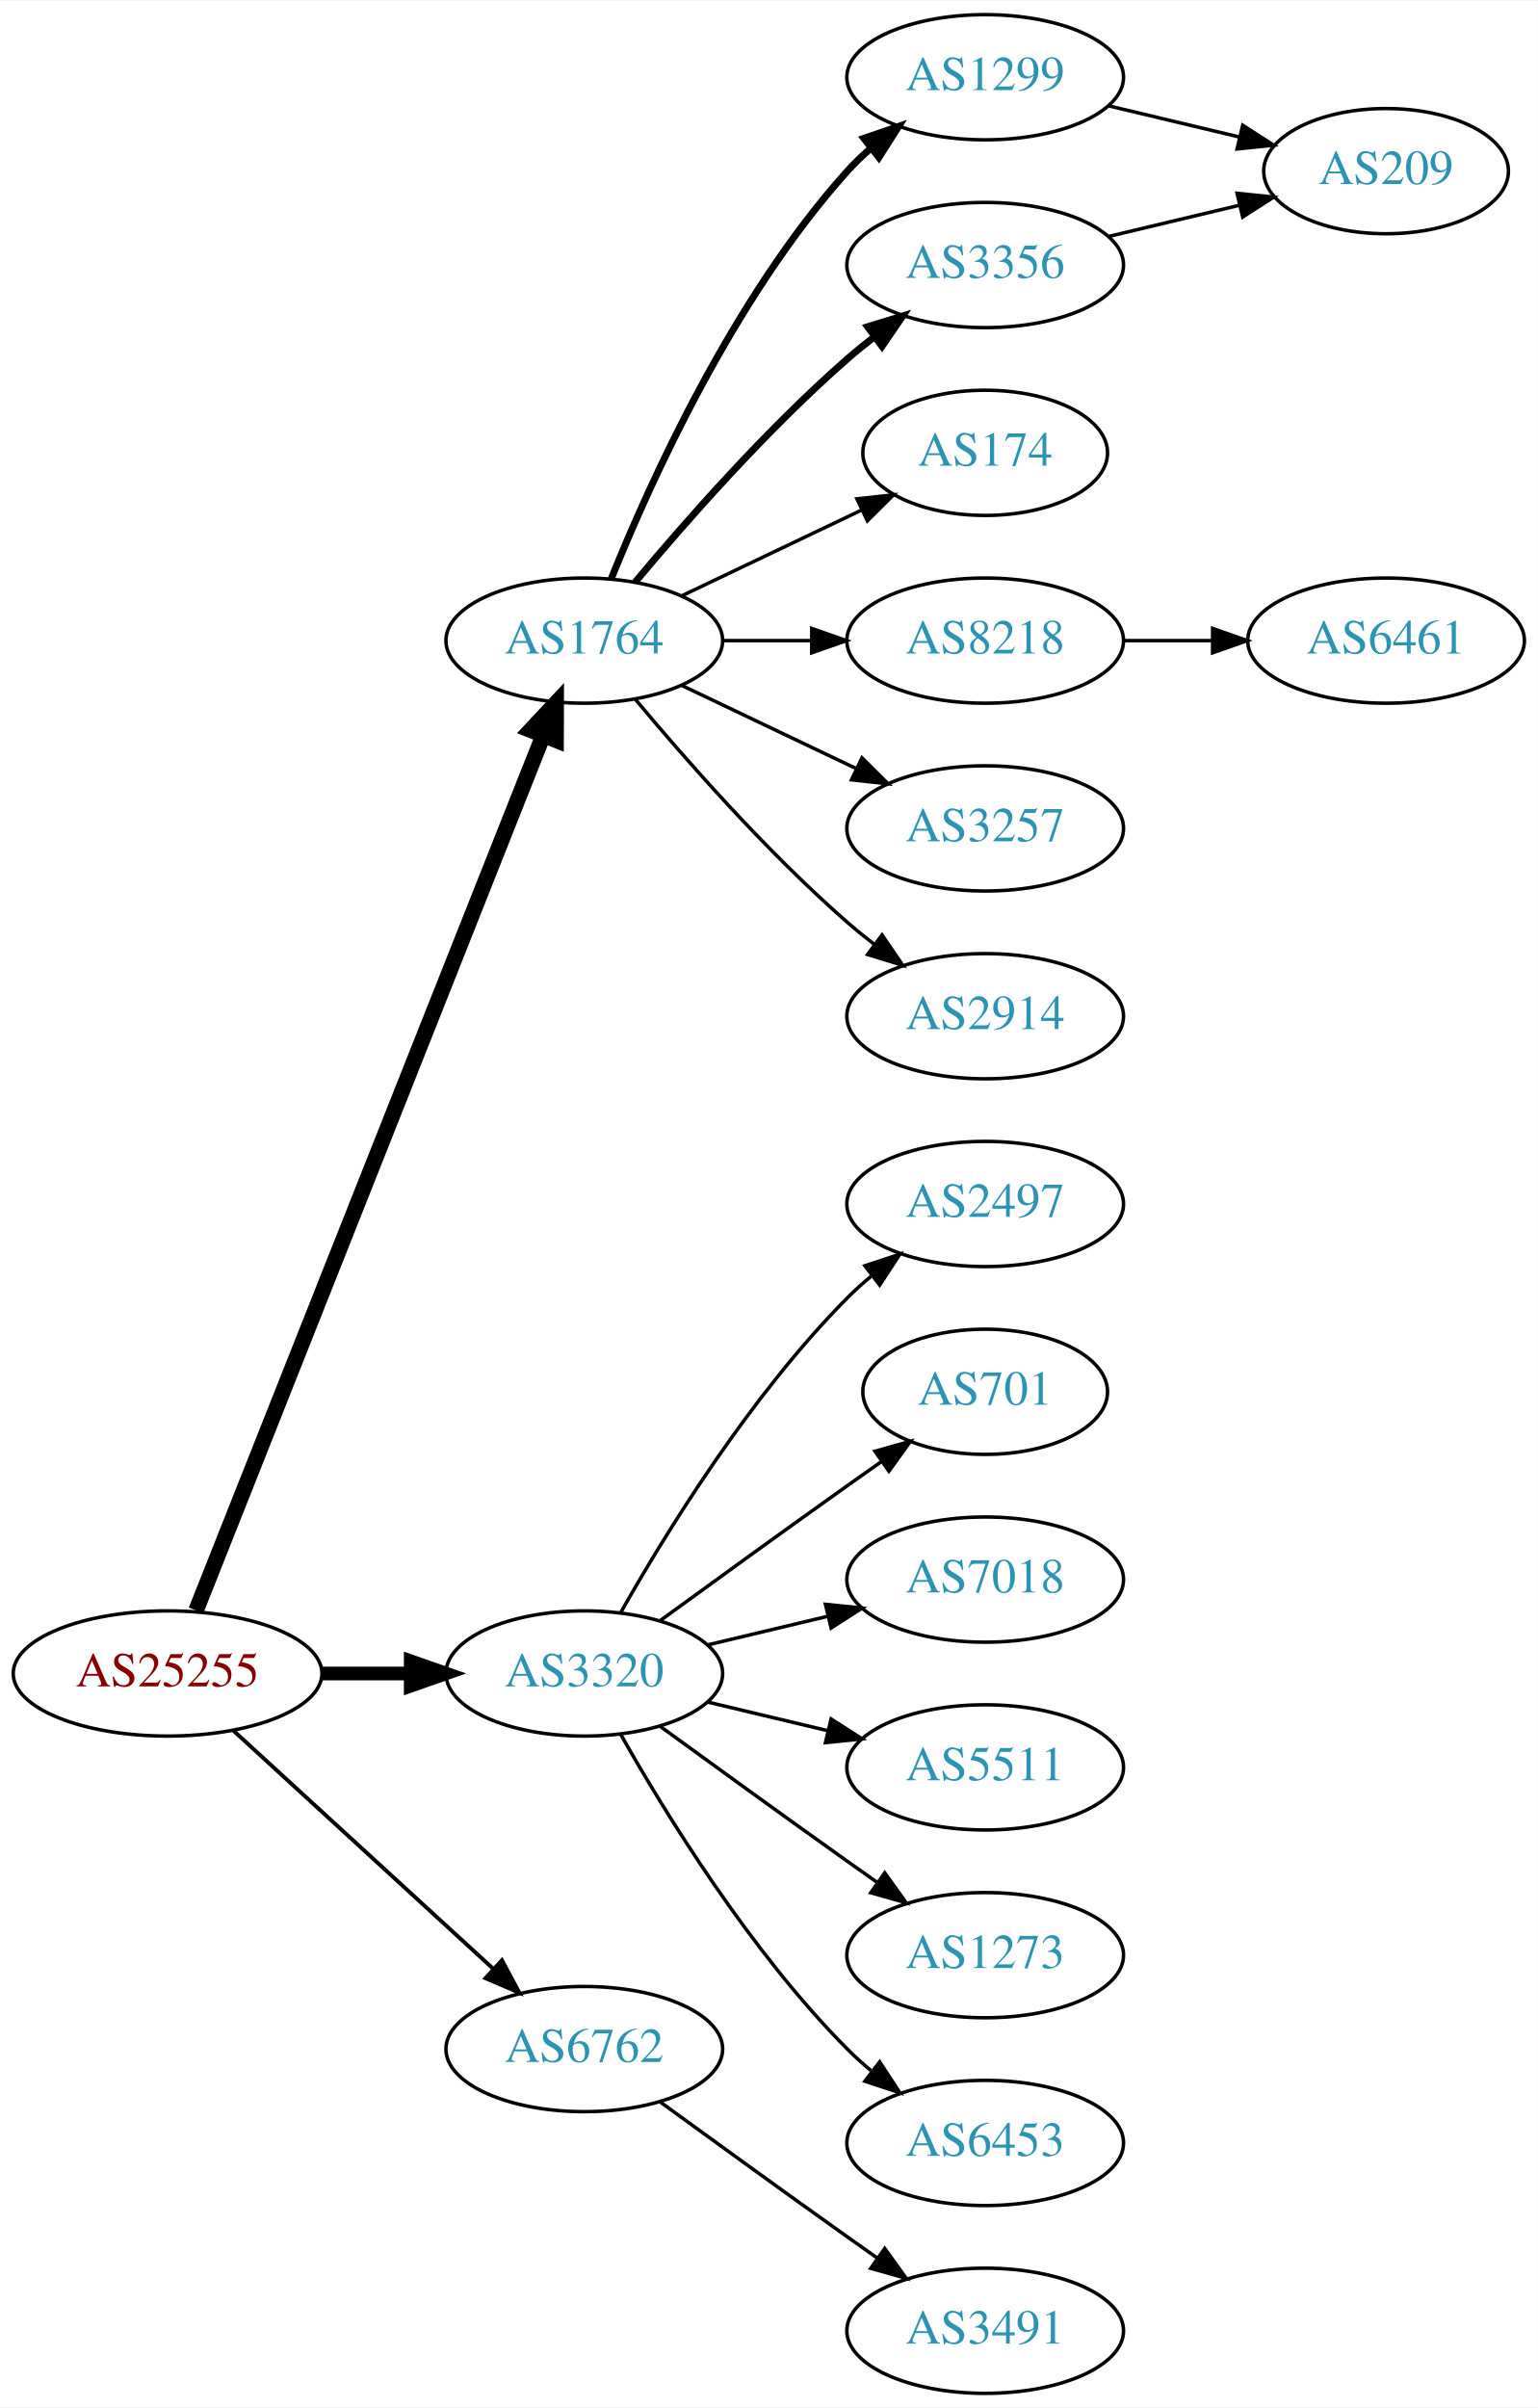
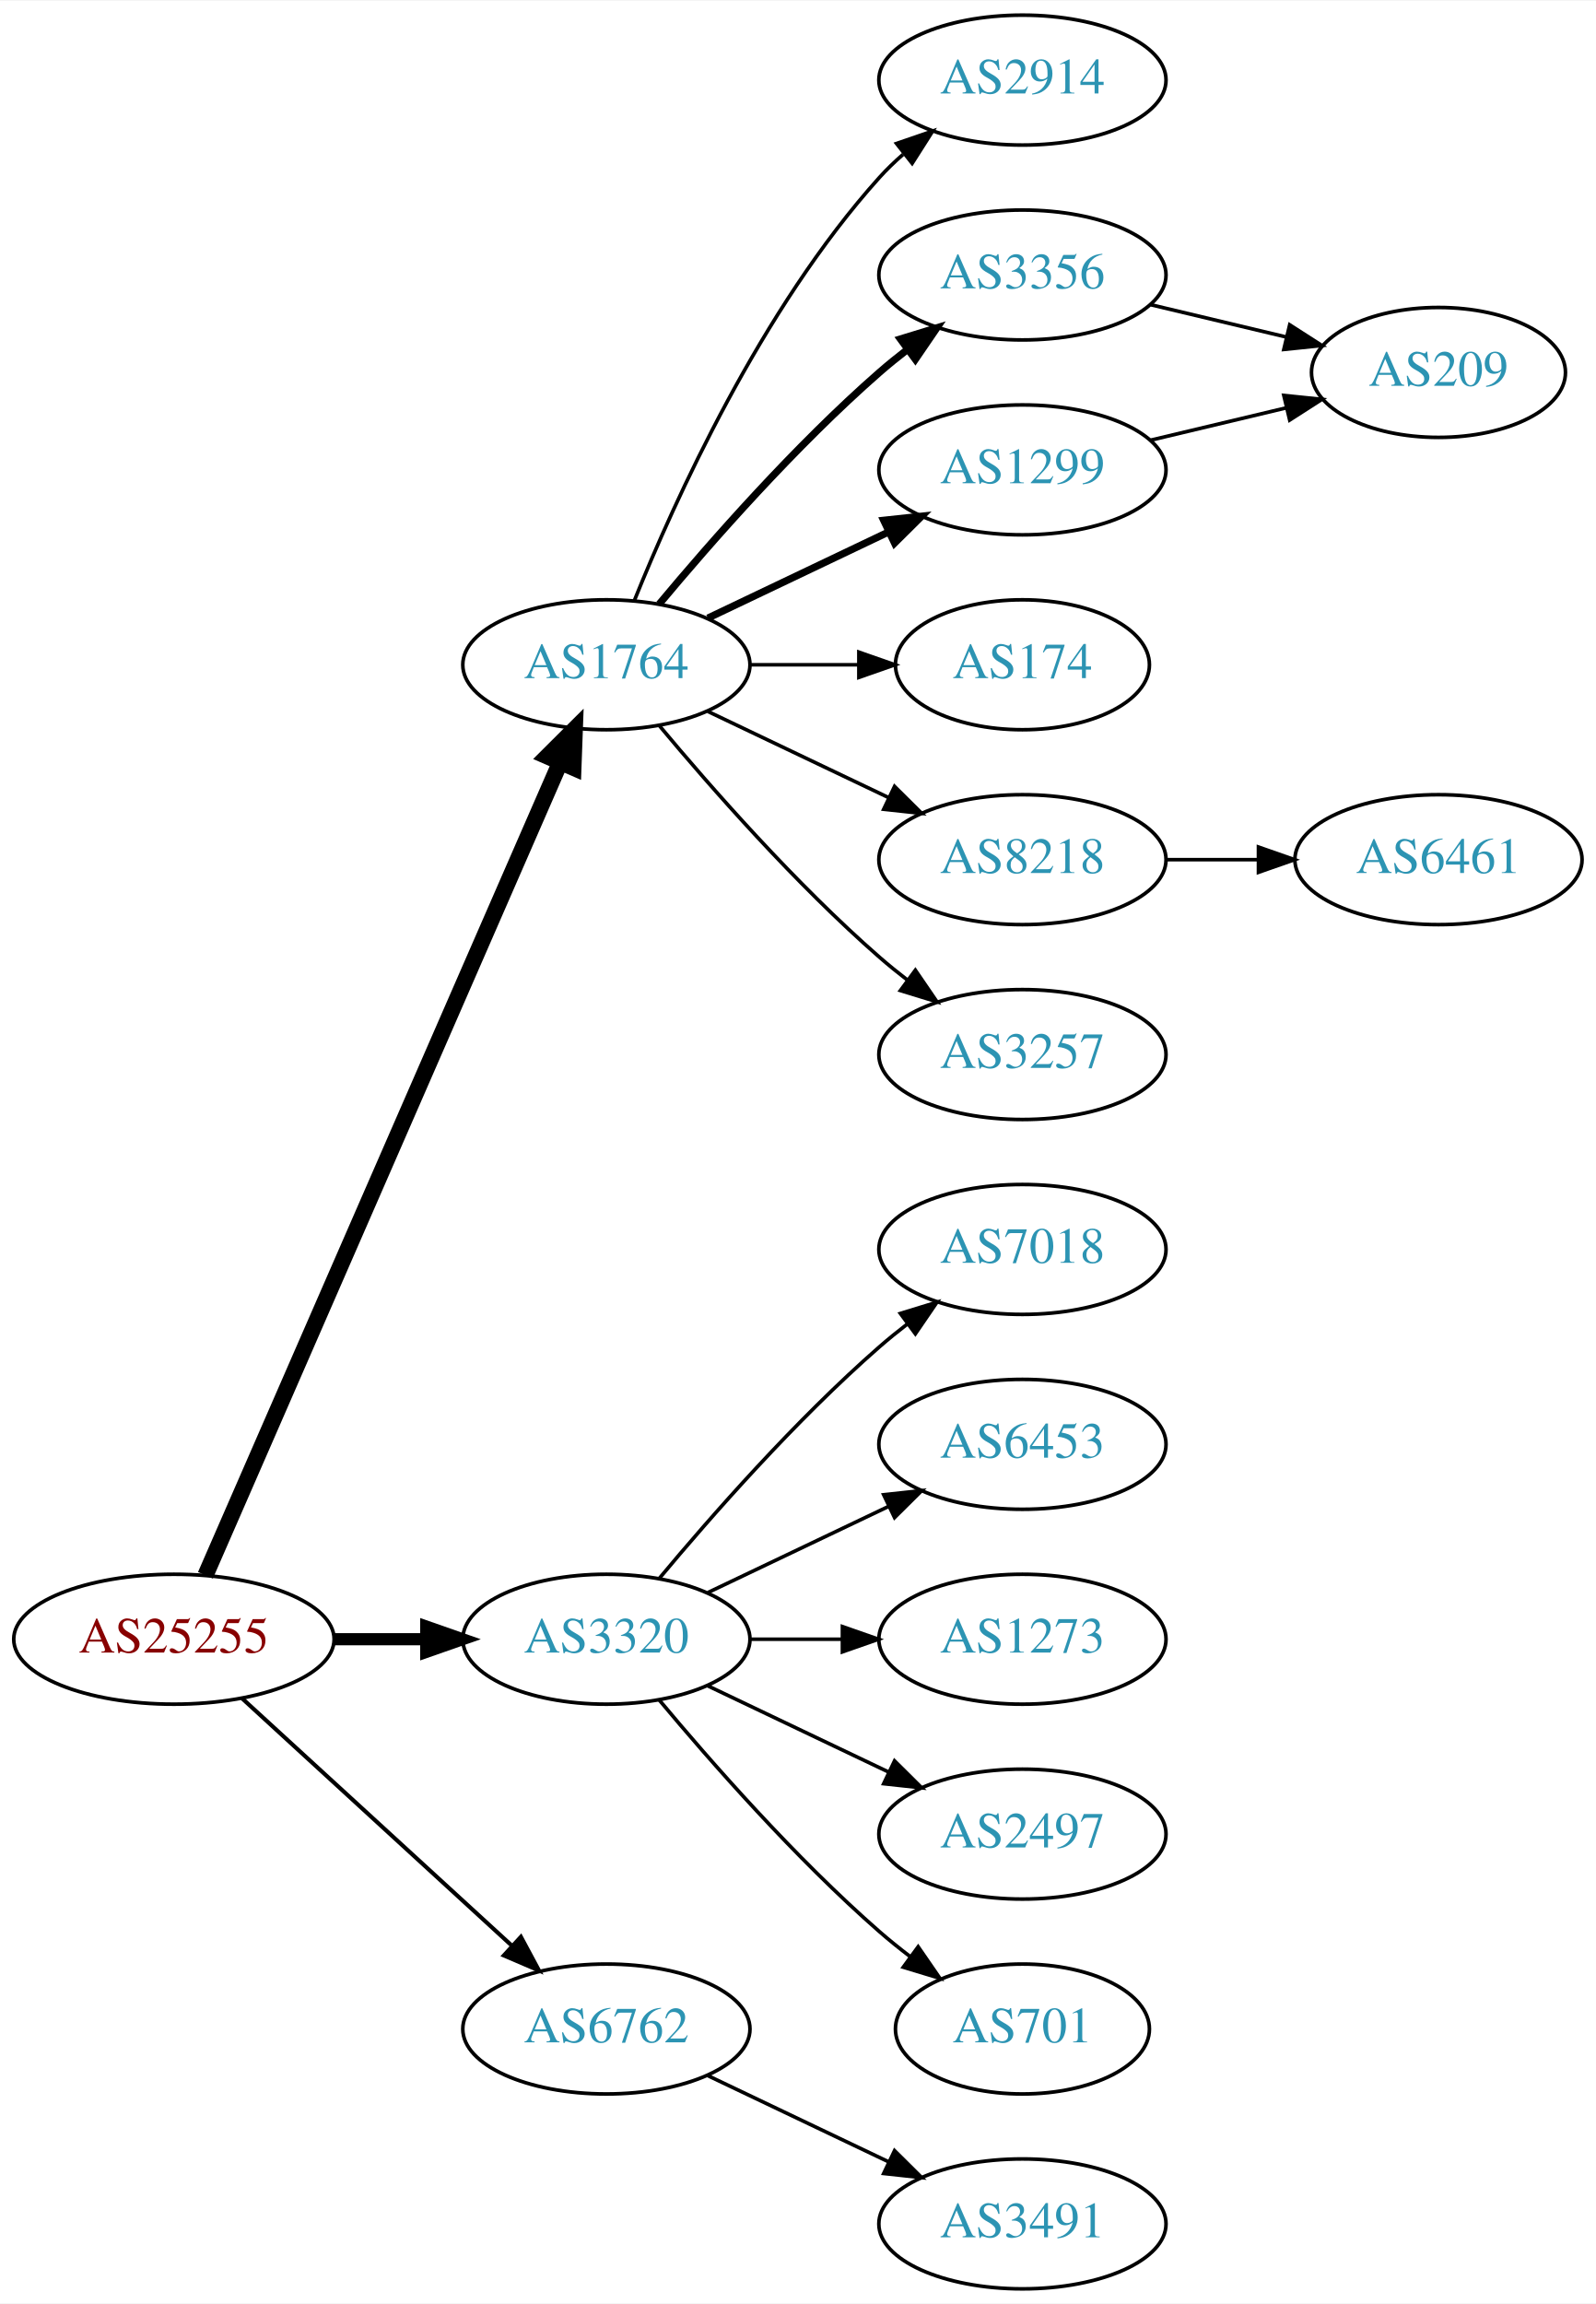
- <svg xmlns="http://www.w3.org/2000/svg" xmlns:xlink="http://www.w3.org/1999/xlink" width="442pt" height="692pt" viewBox="0.00 0.00 442.27 692.00">
-   <g id="graph0" class="graph" transform="scale(1 1) rotate(0) translate(4 688)">
-     <polygon fill="white" stroke="none" points="-4,4 -4,-688 438.271,-688 438.271,4 -4,4" />
+ <svg xmlns="http://www.w3.org/2000/svg" xmlns:xlink="http://www.w3.org/1999/xlink" width="442pt" height="638pt" viewBox="0.00 0.00 442.27 638.00">
+   <g id="graph0" class="graph" transform="scale(1 1) rotate(0) translate(4 634)">
+     <polygon fill="white" stroke="none" points="-4,4 -4,-634 438.271,-634 438.271,4 -4,4" />
    <g id="node1" class="node">
      <g id="a_node1">
        <a xlink:href="/asn/25255" xlink:title="AS25255 ~ ==&gt; TELE2 AUSTRIA &lt;== [AT]">
-           <ellipse fill="#ffffff" stroke="black" cx="44.196" cy="-207" rx="44.393" ry="18" />
-           <text text-anchor="middle" x="44.196" y="-203.3" font-family="Times,serif" font-size="14.00" fill="#880000">AS25255</text>
+           <ellipse fill="#ffffff" stroke="black" cx="44.196" cy="-180" rx="44.393" ry="18" />
+           <text text-anchor="middle" x="44.196" y="-176.3" font-family="Times,serif" font-size="14.00" fill="#880000">AS25255</text>
        </a>
      </g>
    </g>
    <g id="node2" class="node">
      <g id="a_node2">
        <a xlink:href="/asn/1764" xlink:title="AS1764 ~ NEXTLAYER-AS [AT]">
-           <ellipse fill="#ffffff" stroke="black" cx="164.039" cy="-504" rx="39.794" ry="18" />
-           <text text-anchor="middle" x="164.039" y="-500.3" font-family="Times,serif" font-size="14.00" fill="#2c94b3">AS1764</text>
+           <ellipse fill="#ffffff" stroke="black" cx="164.039" cy="-450" rx="39.794" ry="18" />
+           <text text-anchor="middle" x="164.039" y="-446.3" font-family="Times,serif" font-size="14.00" fill="#2c94b3">AS1764</text>
        </a>
      </g>
    </g>
    <g id="edge1" class="edge">
-       <path fill="none" stroke="black" stroke-width="4.5" d="M52.39,-225.132C72.325,-275.373 128.366,-416.615 152.148,-476.553" />
-       <polygon fill="black" stroke="black" stroke-width="4.5" points="148.591,-478.263 155.939,-486.106 155.91,-475.358 148.591,-478.263" />
+       <path fill="none" stroke="black" stroke-width="4.5" d="M52.928,-197.715C73.029,-243.771 127.038,-367.514 151.141,-422.739" />
+       <polygon fill="black" stroke="black" stroke-width="4.5" points="147.669,-424.629 155.278,-432.219 154.887,-421.479 147.669,-424.629" />
    </g>
    <g id="node3" class="node">
      <g id="a_node3">
        <a xlink:href="/asn/3320" xlink:title="AS3320 ~ DTAG [DE]">
-           <ellipse fill="#ffffff" stroke="black" cx="164.039" cy="-207" rx="39.794" ry="18" />
-           <text text-anchor="middle" x="164.039" y="-203.3" font-family="Times,serif" font-size="14.00" fill="#2c94b3">AS3320</text>
+           <ellipse fill="#ffffff" stroke="black" cx="164.039" cy="-180" rx="39.794" ry="18" />
+           <text text-anchor="middle" x="164.039" y="-176.3" font-family="Times,serif" font-size="14.00" fill="#2c94b3">AS3320</text>
        </a>
      </g>
    </g>
    <g id="edge2" class="edge">
-       <path fill="none" stroke="black" stroke-width="3.938" d="M88.407,-207C96.72,-207 105.482,-207 113.965,-207" />
-       <polygon fill="black" stroke="black" stroke-width="3.938" points="114.123,-210.5 124.123,-207 114.123,-203.5 114.123,-210.5" />
+       <path fill="none" stroke="black" stroke-width="3.375" d="M88.407,-180C96.72,-180 105.482,-180 113.965,-180" />
+       <polygon fill="black" stroke="black" stroke-width="3.375" points="114.123,-183.5 124.123,-180 114.123,-176.5 114.123,-183.5" />
    </g>
    <g id="node4" class="node">
      <g id="a_node4">
        <a xlink:href="/asn/6762" xlink:title="AS6762 ~ TELECOM ITALIA SPARKLE S.p.A. [IT]">
-           <ellipse fill="#ffffff" stroke="black" cx="164.039" cy="-99" rx="39.794" ry="18" />
-           <text text-anchor="middle" x="164.039" y="-95.3" font-family="Times,serif" font-size="14.00" fill="#2c94b3">AS6762</text>
+           <ellipse fill="#ffffff" stroke="black" cx="164.039" cy="-72" rx="39.794" ry="18" />
+           <text text-anchor="middle" x="164.039" y="-68.3" font-family="Times,serif" font-size="14.00" fill="#2c94b3">AS6762</text>
        </a>
      </g>
    </g>
    <g id="edge3" class="edge">
-       <path fill="none" stroke="black" stroke-width="1.125" d="M63.094,-190.597C83.022,-172.333 115.38,-142.678 137.857,-122.079" />
-       <polygon fill="black" stroke="black" stroke-width="1.125" points="140.351,-124.54 145.359,-115.203 135.622,-119.38 140.351,-124.54" />
+       <path fill="none" stroke="black" stroke-width="1.125" d="M63.094,-163.597C83.022,-145.333 115.38,-115.678 137.857,-95.079" />
+       <polygon fill="black" stroke="black" stroke-width="1.125" points="140.351,-97.54 145.359,-88.203 135.622,-92.38 140.351,-97.54" />
    </g>
    <g id="node5" class="node">
      <g id="a_node5">
-         <a xlink:href="/asn/1299" xlink:title="AS1299 ~ Telia Carrier [EU]">
-           <ellipse fill="#ffffff" stroke="black" cx="279.332" cy="-666" rx="39.794" ry="18" />
-           <text text-anchor="middle" x="279.332" y="-662.3" font-family="Times,serif" font-size="14.00" fill="#2c94b3">AS1299</text>
+         <a xlink:href="/asn/2914" xlink:title="AS2914 ~ NTT America, Inc. [US]">
+           <ellipse fill="#ffffff" stroke="black" cx="279.332" cy="-612" rx="39.794" ry="18" />
+           <text text-anchor="middle" x="279.332" y="-608.3" font-family="Times,serif" font-size="14.00" fill="#2c94b3">AS2914</text>
        </a>
      </g>
    </g>
    <g id="edge4" class="edge">
-       <path fill="none" stroke="black" stroke-width="2" d="M171.786,-521.787C182.837,-549.243 206.891,-602.578 239.685,-639 241.688,-641.224 243.906,-643.363 246.239,-645.397" />
-       <polygon fill="black" stroke="black" stroke-width="2" points="244.437,-648.433 254.458,-651.873 248.769,-642.935 244.437,-648.433" />
+       <path fill="none" stroke="black" d="M171.786,-467.787C182.837,-495.243 206.891,-548.578 239.685,-585 241.688,-587.224 243.906,-589.363 246.239,-591.397" />
+       <polygon fill="black" stroke="black" points="244.437,-594.433 254.458,-597.873 248.769,-588.935 244.437,-594.433" />
    </g>
    <g id="node6" class="node">
      <g id="a_node6">
        <a xlink:href="/asn/3356" xlink:title="AS3356 ~ Level 3 Parent, LLC [US]">
-           <ellipse fill="#ffffff" stroke="black" cx="279.332" cy="-612" rx="39.794" ry="18" />
-           <text text-anchor="middle" x="279.332" y="-608.3" font-family="Times,serif" font-size="14.00" fill="#2c94b3">AS3356</text>
+           <ellipse fill="#ffffff" stroke="black" cx="279.332" cy="-558" rx="39.794" ry="18" />
+           <text text-anchor="middle" x="279.332" y="-554.3" font-family="Times,serif" font-size="14.00" fill="#2c94b3">AS3356</text>
        </a>
      </g>
    </g>
    <g id="edge5" class="edge">
-       <path fill="none" stroke="black" stroke-width="2" d="M178.669,-520.817C192.951,-537.929 216.498,-564.745 239.685,-585 242.151,-587.154 244.789,-589.294 247.487,-591.372" />
-       <polygon fill="black" stroke="black" stroke-width="2" points="245.512,-594.264 255.641,-597.37 249.66,-588.625 245.512,-594.264" />
+       <path fill="none" stroke="black" stroke-width="2" d="M178.669,-466.817C192.951,-483.929 216.498,-510.745 239.685,-531 242.151,-533.154 244.789,-535.294 247.487,-537.372" />
+       <polygon fill="black" stroke="black" stroke-width="2" points="245.512,-540.264 255.641,-543.37 249.66,-534.625 245.512,-540.264" />
    </g>
    <g id="node7" class="node">
      <g id="a_node7">
-         <a xlink:href="/asn/174" xlink:title="AS174 ~ Cogent Communications [US]">
-           <ellipse fill="#ffffff" stroke="black" cx="279.332" cy="-558" rx="35.194" ry="18" />
-           <text text-anchor="middle" x="279.332" y="-554.3" font-family="Times,serif" font-size="14.00" fill="#2c94b3">AS174</text>
+         <a xlink:href="/asn/1299" xlink:title="AS1299 ~ Telia Carrier [EU]">
+           <ellipse fill="#ffffff" stroke="black" cx="279.332" cy="-504" rx="39.794" ry="18" />
+           <text text-anchor="middle" x="279.332" y="-500.3" font-family="Times,serif" font-size="14.00" fill="#2c94b3">AS1299</text>
        </a>
      </g>
    </g>
    <g id="edge6" class="edge">
-       <path fill="none" stroke="black" d="M192.175,-516.934C207.607,-524.29 227.092,-533.577 243.628,-541.459" />
-       <polygon fill="black" stroke="black" points="242.436,-544.768 252.969,-545.911 245.448,-538.449 242.436,-544.768" />
+       <path fill="none" stroke="black" stroke-width="2" d="M192.175,-462.934C207.169,-470.081 225.99,-479.052 242.213,-486.785" />
+       <polygon fill="black" stroke="black" stroke-width="2" points="240.884,-490.028 251.417,-491.171 243.895,-483.709 240.884,-490.028" />
    </g>
    <g id="node8" class="node">
      <g id="a_node8">
-         <a xlink:href="/asn/8218" xlink:title="AS8218 ~ legacy Neotelecoms [FR]">
-           <ellipse fill="#ffffff" stroke="black" cx="279.332" cy="-504" rx="39.794" ry="18" />
-           <text text-anchor="middle" x="279.332" y="-500.3" font-family="Times,serif" font-size="14.00" fill="#2c94b3">AS8218</text>
+         <a xlink:href="/asn/174" xlink:title="AS174 ~ Cogent Communications [US]">
+           <ellipse fill="#ffffff" stroke="black" cx="279.332" cy="-450" rx="35.194" ry="18" />
+           <text text-anchor="middle" x="279.332" y="-446.3" font-family="Times,serif" font-size="14.00" fill="#2c94b3">AS174</text>
        </a>
      </g>
    </g>
    <g id="edge7" class="edge">
-       <path fill="none" stroke="black" d="M203.711,-504C211.914,-504 220.678,-504 229.21,-504" />
-       <polygon fill="black" stroke="black" points="229.449,-507.5 239.449,-504 229.449,-500.5 229.449,-507.5" />
+       <path fill="none" stroke="black" d="M203.711,-450C213.416,-450 223.907,-450 233.87,-450" />
+       <polygon fill="black" stroke="black" points="234.006,-453.5 244.006,-450 234.006,-446.5 234.006,-453.5" />
    </g>
    <g id="node9" class="node">
      <g id="a_node9">
-         <a xlink:href="/asn/3257" xlink:title="AS3257 ~ GTT [DE]">
-           <ellipse fill="#ffffff" stroke="black" cx="279.332" cy="-450" rx="39.794" ry="18" />
-           <text text-anchor="middle" x="279.332" y="-446.3" font-family="Times,serif" font-size="14.00" fill="#2c94b3">AS3257</text>
+         <a xlink:href="/asn/8218" xlink:title="AS8218 ~ legacy Neotelecoms [FR]">
+           <ellipse fill="#ffffff" stroke="black" cx="279.332" cy="-396" rx="39.794" ry="18" />
+           <text text-anchor="middle" x="279.332" y="-392.3" font-family="Times,serif" font-size="14.00" fill="#2c94b3">AS8218</text>
        </a>
      </g>
    </g>
    <g id="edge8" class="edge">
-       <path fill="none" stroke="black" d="M192.175,-491.066C207.169,-483.919 225.99,-474.948 242.213,-467.215" />
-       <polygon fill="black" stroke="black" points="243.895,-470.291 251.417,-462.829 240.884,-463.972 243.895,-470.291" />
+       <path fill="none" stroke="black" d="M192.175,-437.066C207.169,-429.919 225.99,-420.948 242.213,-413.215" />
+       <polygon fill="black" stroke="black" points="243.895,-416.291 251.417,-408.829 240.884,-409.972 243.895,-416.291" />
    </g>
    <g id="node10" class="node">
      <g id="a_node10">
-         <a xlink:href="/asn/2914" xlink:title="AS2914 ~ NTT America, Inc. [US]">
-           <ellipse fill="#ffffff" stroke="black" cx="279.332" cy="-396" rx="39.794" ry="18" />
-           <text text-anchor="middle" x="279.332" y="-392.3" font-family="Times,serif" font-size="14.00" fill="#2c94b3">AS2914</text>
+         <a xlink:href="/asn/3257" xlink:title="AS3257 ~ GTT [DE]">
+           <ellipse fill="#ffffff" stroke="black" cx="279.332" cy="-342" rx="39.794" ry="18" />
+           <text text-anchor="middle" x="279.332" y="-338.3" font-family="Times,serif" font-size="14.00" fill="#2c94b3">AS3257</text>
        </a>
      </g>
    </g>
    <g id="edge9" class="edge">
-       <path fill="none" stroke="black" d="M178.669,-487.183C192.951,-470.071 216.498,-443.255 239.685,-423 242.151,-420.846 244.789,-418.706 247.487,-416.628" />
-       <polygon fill="black" stroke="black" points="249.66,-419.375 255.641,-410.63 245.512,-413.736 249.66,-419.375" />
+       <path fill="none" stroke="black" d="M178.669,-433.183C192.951,-416.071 216.498,-389.255 239.685,-369 242.151,-366.846 244.789,-364.706 247.487,-362.628" />
+       <polygon fill="black" stroke="black" points="249.66,-365.375 255.641,-356.63 245.512,-359.736 249.66,-365.375" />
    </g>
    <g id="node13" class="node">
      <g id="a_node13">
-         <a xlink:href="/asn/2497" xlink:title="AS2497 ~ Internet Initiative Japan Inc. [JP]">
-           <ellipse fill="#ffffff" stroke="black" cx="279.332" cy="-342" rx="39.794" ry="18" />
-           <text text-anchor="middle" x="279.332" y="-338.3" font-family="Times,serif" font-size="14.00" fill="#2c94b3">AS2497</text>
+         <a xlink:href="/asn/7018" xlink:title="AS7018 ~ AT&amp;T Services, Inc. [US]">
+           <ellipse fill="#ffffff" stroke="black" cx="279.332" cy="-288" rx="39.794" ry="18" />
+           <text text-anchor="middle" x="279.332" y="-284.3" font-family="Times,serif" font-size="14.00" fill="#2c94b3">AS7018</text>
        </a>
      </g>
    </g>
    <g id="edge13" class="edge">
-       <path fill="none" stroke="black" d="M174.498,-224.49C187.28,-247.096 211.712,-286.886 239.685,-315 241.796,-317.121 244.092,-319.188 246.477,-321.171" />
-       <polygon fill="black" stroke="black" points="244.73,-324.242 254.793,-327.556 248.993,-318.69 244.73,-324.242" />
+       <path fill="none" stroke="black" d="M178.669,-196.817C192.951,-213.929 216.498,-240.745 239.685,-261 242.151,-263.154 244.789,-265.294 247.487,-267.372" />
+       <polygon fill="black" stroke="black" points="245.512,-270.264 255.641,-273.37 249.66,-264.625 245.512,-270.264" />
    </g>
    <g id="node14" class="node">
      <g id="a_node14">
-         <a xlink:href="/asn/701" xlink:title="AS701 ~ UUNET [US]">
-           <ellipse fill="#ffffff" stroke="black" cx="279.332" cy="-288" rx="35.194" ry="18" />
-           <text text-anchor="middle" x="279.332" y="-284.3" font-family="Times,serif" font-size="14.00" fill="#2c94b3">AS701</text>
+         <a xlink:href="/asn/6453" xlink:title="AS6453 ~ TATA COMMUNICATIONS (AMERICA) INC [US]">
+           <ellipse fill="#ffffff" stroke="black" cx="279.332" cy="-234" rx="39.794" ry="18" />
+           <text text-anchor="middle" x="279.332" y="-230.3" font-family="Times,serif" font-size="14.00" fill="#2c94b3">AS6453</text>
        </a>
      </g>
    </g>
    <g id="edge14" class="edge">
-       <path fill="none" stroke="black" d="M185.887,-222.222C200.821,-233.091 221.435,-248.025 239.685,-261 242.895,-263.282 246.264,-265.661 249.619,-268.018" />
-       <polygon fill="black" stroke="black" points="247.631,-270.899 257.83,-273.77 251.647,-265.166 247.631,-270.899" />
+       <path fill="none" stroke="black" d="M192.175,-192.934C207.169,-200.081 225.99,-209.052 242.213,-216.785" />
+       <polygon fill="black" stroke="black" points="240.884,-220.028 251.417,-221.171 243.895,-213.709 240.884,-220.028" />
    </g>
    <g id="node15" class="node">
      <g id="a_node15">
-         <a xlink:href="/asn/7018" xlink:title="AS7018 ~ AT&amp;T Services, Inc. [US]">
-           <ellipse fill="#ffffff" stroke="black" cx="279.332" cy="-234" rx="39.794" ry="18" />
-           <text text-anchor="middle" x="279.332" y="-230.3" font-family="Times,serif" font-size="14.00" fill="#2c94b3">AS7018</text>
+         <a xlink:href="/asn/1273" xlink:title="AS1273 ~ Vodafone Group PLC [EU]">
+           <ellipse fill="#ffffff" stroke="black" cx="279.332" cy="-180" rx="39.794" ry="18" />
+           <text text-anchor="middle" x="279.332" y="-176.3" font-family="Times,serif" font-size="14.00" fill="#2c94b3">AS1273</text>
        </a>
      </g>
    </g>
    <g id="edge15" class="edge">
-       <path fill="none" stroke="black" d="M199.646,-215.248C210.517,-217.838 222.671,-220.735 234.114,-223.462" />
-       <polygon fill="black" stroke="black" points="233.397,-226.889 243.936,-225.803 235.02,-220.08 233.397,-226.889" />
+       <path fill="none" stroke="black" d="M203.711,-180C211.914,-180 220.678,-180 229.21,-180" />
+       <polygon fill="black" stroke="black" points="229.449,-183.5 239.449,-180 229.449,-176.5 229.449,-183.5" />
    </g>
    <g id="node16" class="node">
      <g id="a_node16">
-         <a xlink:href="/asn/5511" xlink:title="AS5511 ~ Orange S.A. [FR]">
-           <ellipse fill="#ffffff" stroke="black" cx="279.332" cy="-180" rx="39.794" ry="18" />
-           <text text-anchor="middle" x="279.332" y="-176.3" font-family="Times,serif" font-size="14.00" fill="#2c94b3">AS5511</text>
+         <a xlink:href="/asn/2497" xlink:title="AS2497 ~ Internet Initiative Japan Inc. [JP]">
+           <ellipse fill="#ffffff" stroke="black" cx="279.332" cy="-126" rx="39.794" ry="18" />
+           <text text-anchor="middle" x="279.332" y="-122.3" font-family="Times,serif" font-size="14.00" fill="#2c94b3">AS2497</text>
        </a>
      </g>
    </g>
    <g id="edge16" class="edge">
-       <path fill="none" stroke="black" d="M199.646,-198.752C210.517,-196.162 222.671,-193.265 234.114,-190.538" />
-       <polygon fill="black" stroke="black" points="235.02,-193.92 243.936,-188.197 233.397,-187.111 235.02,-193.92" />
+       <path fill="none" stroke="black" d="M192.175,-167.066C207.169,-159.919 225.99,-150.948 242.213,-143.215" />
+       <polygon fill="black" stroke="black" points="243.895,-146.291 251.417,-138.829 240.884,-139.972 243.895,-146.291" />
    </g>
    <g id="node17" class="node">
      <g id="a_node17">
-         <a xlink:href="/asn/1273" xlink:title="AS1273 ~ Vodafone Group PLC [EU]">
-           <ellipse fill="#ffffff" stroke="black" cx="279.332" cy="-126" rx="39.794" ry="18" />
-           <text text-anchor="middle" x="279.332" y="-122.3" font-family="Times,serif" font-size="14.00" fill="#2c94b3">AS1273</text>
+         <a xlink:href="/asn/701" xlink:title="AS701 ~ UUNET [US]">
+           <ellipse fill="#ffffff" stroke="black" cx="279.332" cy="-72" rx="35.194" ry="18" />
+           <text text-anchor="middle" x="279.332" y="-68.3" font-family="Times,serif" font-size="14.00" fill="#2c94b3">AS701</text>
        </a>
      </g>
    </g>
    <g id="edge17" class="edge">
-       <path fill="none" stroke="black" d="M185.887,-191.778C200.821,-180.909 221.435,-165.975 239.685,-153 242.506,-150.995 245.449,-148.915 248.397,-146.841" />
-       <polygon fill="black" stroke="black" points="250.443,-149.681 256.621,-141.074 246.424,-143.95 250.443,-149.681" />
+       <path fill="none" stroke="black" d="M178.669,-163.183C192.951,-146.071 216.498,-119.255 239.685,-99 242.355,-96.668 245.228,-94.352 248.158,-92.114" />
+       <polygon fill="black" stroke="black" points="250.436,-94.784 256.449,-86.061 246.309,-89.13 250.436,-94.784" />
    </g>
    <g id="node18" class="node">
      <g id="a_node18">
-         <a xlink:href="/asn/6453" xlink:title="AS6453 ~ TATA COMMUNICATIONS (AMERICA) INC [US]">
-           <ellipse fill="#ffffff" stroke="black" cx="279.332" cy="-72" rx="39.794" ry="18" />
-           <text text-anchor="middle" x="279.332" y="-68.3" font-family="Times,serif" font-size="14.00" fill="#2c94b3">AS6453</text>
-         </a>
-       </g>
-     </g>
-     <g id="edge18" class="edge">
-       <path fill="none" stroke="black" d="M174.498,-189.51C187.28,-166.904 211.712,-127.114 239.685,-99 241.796,-96.879 244.092,-94.812 246.477,-92.829" />
-       <polygon fill="black" stroke="black" points="248.993,-95.31 254.793,-86.444 244.73,-89.758 248.993,-95.31" />
-     </g>
-     <g id="node19" class="node">
-       <g id="a_node19">
        <a xlink:href="/asn/3491" xlink:title="AS3491 ~ PCCW Global, Inc. [US]">
          <ellipse fill="#ffffff" stroke="black" cx="279.332" cy="-18" rx="39.794" ry="18" />
          <text text-anchor="middle" x="279.332" y="-14.3" font-family="Times,serif" font-size="14.00" fill="#2c94b3">AS3491</text>
        </a>
      </g>
    </g>
-     <g id="edge19" class="edge">
-       <path fill="none" stroke="black" d="M185.887,-83.778C200.821,-72.909 221.435,-57.975 239.685,-45 242.506,-42.995 245.449,-40.915 248.397,-38.841" />
-       <polygon fill="black" stroke="black" points="250.443,-41.681 256.621,-33.074 246.424,-35.95 250.443,-41.681" />
+     <g id="edge18" class="edge">
+       <path fill="none" stroke="black" d="M192.175,-59.066C207.169,-51.919 225.99,-42.948 242.213,-35.215" />
+       <polygon fill="black" stroke="black" points="243.895,-38.291 251.417,-30.829 240.884,-31.972 243.895,-38.291" />
    </g>
    <g id="node11" class="node">
      <g id="a_node11">
        <a xlink:href="/asn/209" xlink:title="AS209 ~ CenturyLink Communications, LLC [US]">
-           <ellipse fill="#ffffff" stroke="black" cx="394.625" cy="-639" rx="35.194" ry="18" />
-           <text text-anchor="middle" x="394.625" y="-635.3" font-family="Times,serif" font-size="14.00" fill="#2c94b3">AS209</text>
+           <ellipse fill="#ffffff" stroke="black" cx="394.625" cy="-531" rx="35.194" ry="18" />
+           <text text-anchor="middle" x="394.625" y="-527.3" font-family="Times,serif" font-size="14.00" fill="#2c94b3">AS209</text>
        </a>
      </g>
    </g>
    <g id="edge10" class="edge">
-       <path fill="none" stroke="black" d="M314.939,-657.752C326.733,-654.942 340.038,-651.771 352.306,-648.847" />
-       <polygon fill="black" stroke="black" points="353.394,-652.186 362.311,-646.463 351.772,-645.376 353.394,-652.186" />
+       <path fill="none" stroke="black" d="M314.939,-549.752C326.733,-546.942 340.038,-543.771 352.306,-540.847" />
+       <polygon fill="black" stroke="black" points="353.394,-544.186 362.311,-538.463 351.772,-537.376 353.394,-544.186" />
    </g>
    <g id="edge11" class="edge">
-       <path fill="none" stroke="black" d="M314.939,-620.248C326.733,-623.058 340.038,-626.229 352.306,-629.153" />
-       <polygon fill="black" stroke="black" points="351.772,-632.624 362.311,-631.537 353.394,-625.814 351.772,-632.624" />
+       <path fill="none" stroke="black" d="M314.939,-512.248C326.733,-515.058 340.038,-518.229 352.306,-521.153" />
+       <polygon fill="black" stroke="black" points="351.772,-524.624 362.311,-523.537 353.394,-517.814 351.772,-524.624" />
    </g>
    <g id="node12" class="node">
      <g id="a_node12">
        <a xlink:href="/asn/6461" xlink:title="AS6461 ~ Zayo Bandwidth [US]">
-           <ellipse fill="#ffffff" stroke="black" cx="394.625" cy="-504" rx="39.794" ry="18" />
-           <text text-anchor="middle" x="394.625" y="-500.3" font-family="Times,serif" font-size="14.00" fill="#2c94b3">AS6461</text>
+           <ellipse fill="#ffffff" stroke="black" cx="394.625" cy="-396" rx="39.794" ry="18" />
+           <text text-anchor="middle" x="394.625" y="-392.3" font-family="Times,serif" font-size="14.00" fill="#2c94b3">AS6461</text>
        </a>
      </g>
    </g>
    <g id="edge12" class="edge">
-       <path fill="none" stroke="black" d="M319.004,-504C327.207,-504 335.971,-504 344.503,-504" />
-       <polygon fill="black" stroke="black" points="344.742,-507.5 354.742,-504 344.742,-500.5 344.742,-507.5" />
+       <path fill="none" stroke="black" d="M319.004,-396C327.207,-396 335.971,-396 344.503,-396" />
+       <polygon fill="black" stroke="black" points="344.742,-399.5 354.742,-396 344.742,-392.5 344.742,-399.5" />
    </g>
  </g>
</svg>
